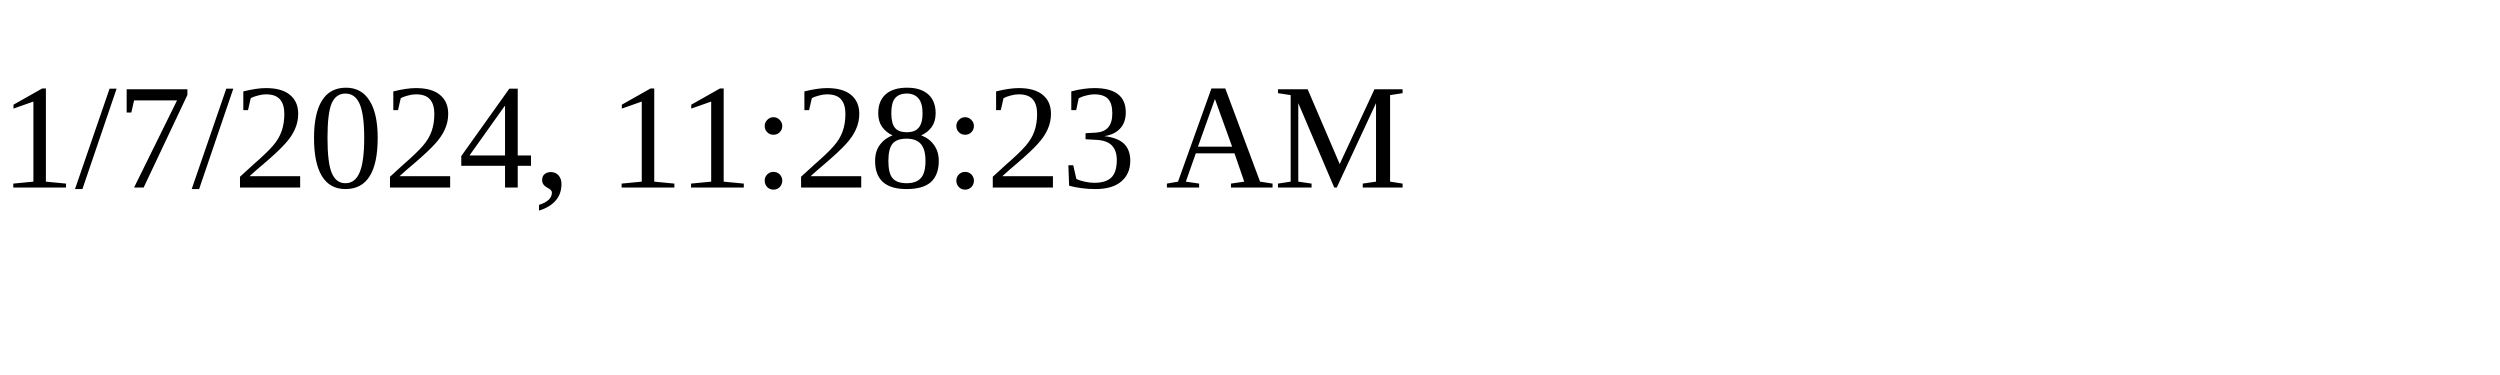
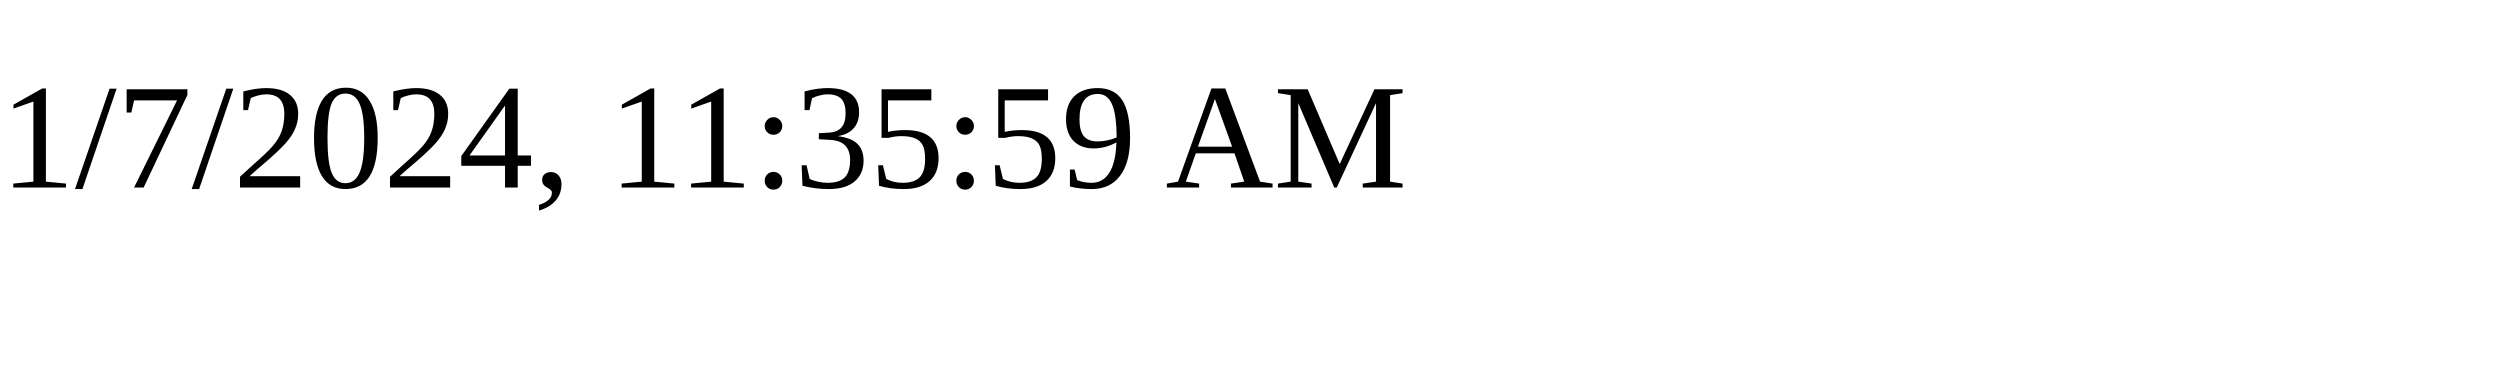
<svg xmlns="http://www.w3.org/2000/svg" height="30" width="200">
-   <text x="0" y="15">1/7/2024, 11:28:23 AM</text>
+   <text x="0" y="15">1/7/2024, 11:35:59 AM</text>
</svg>
